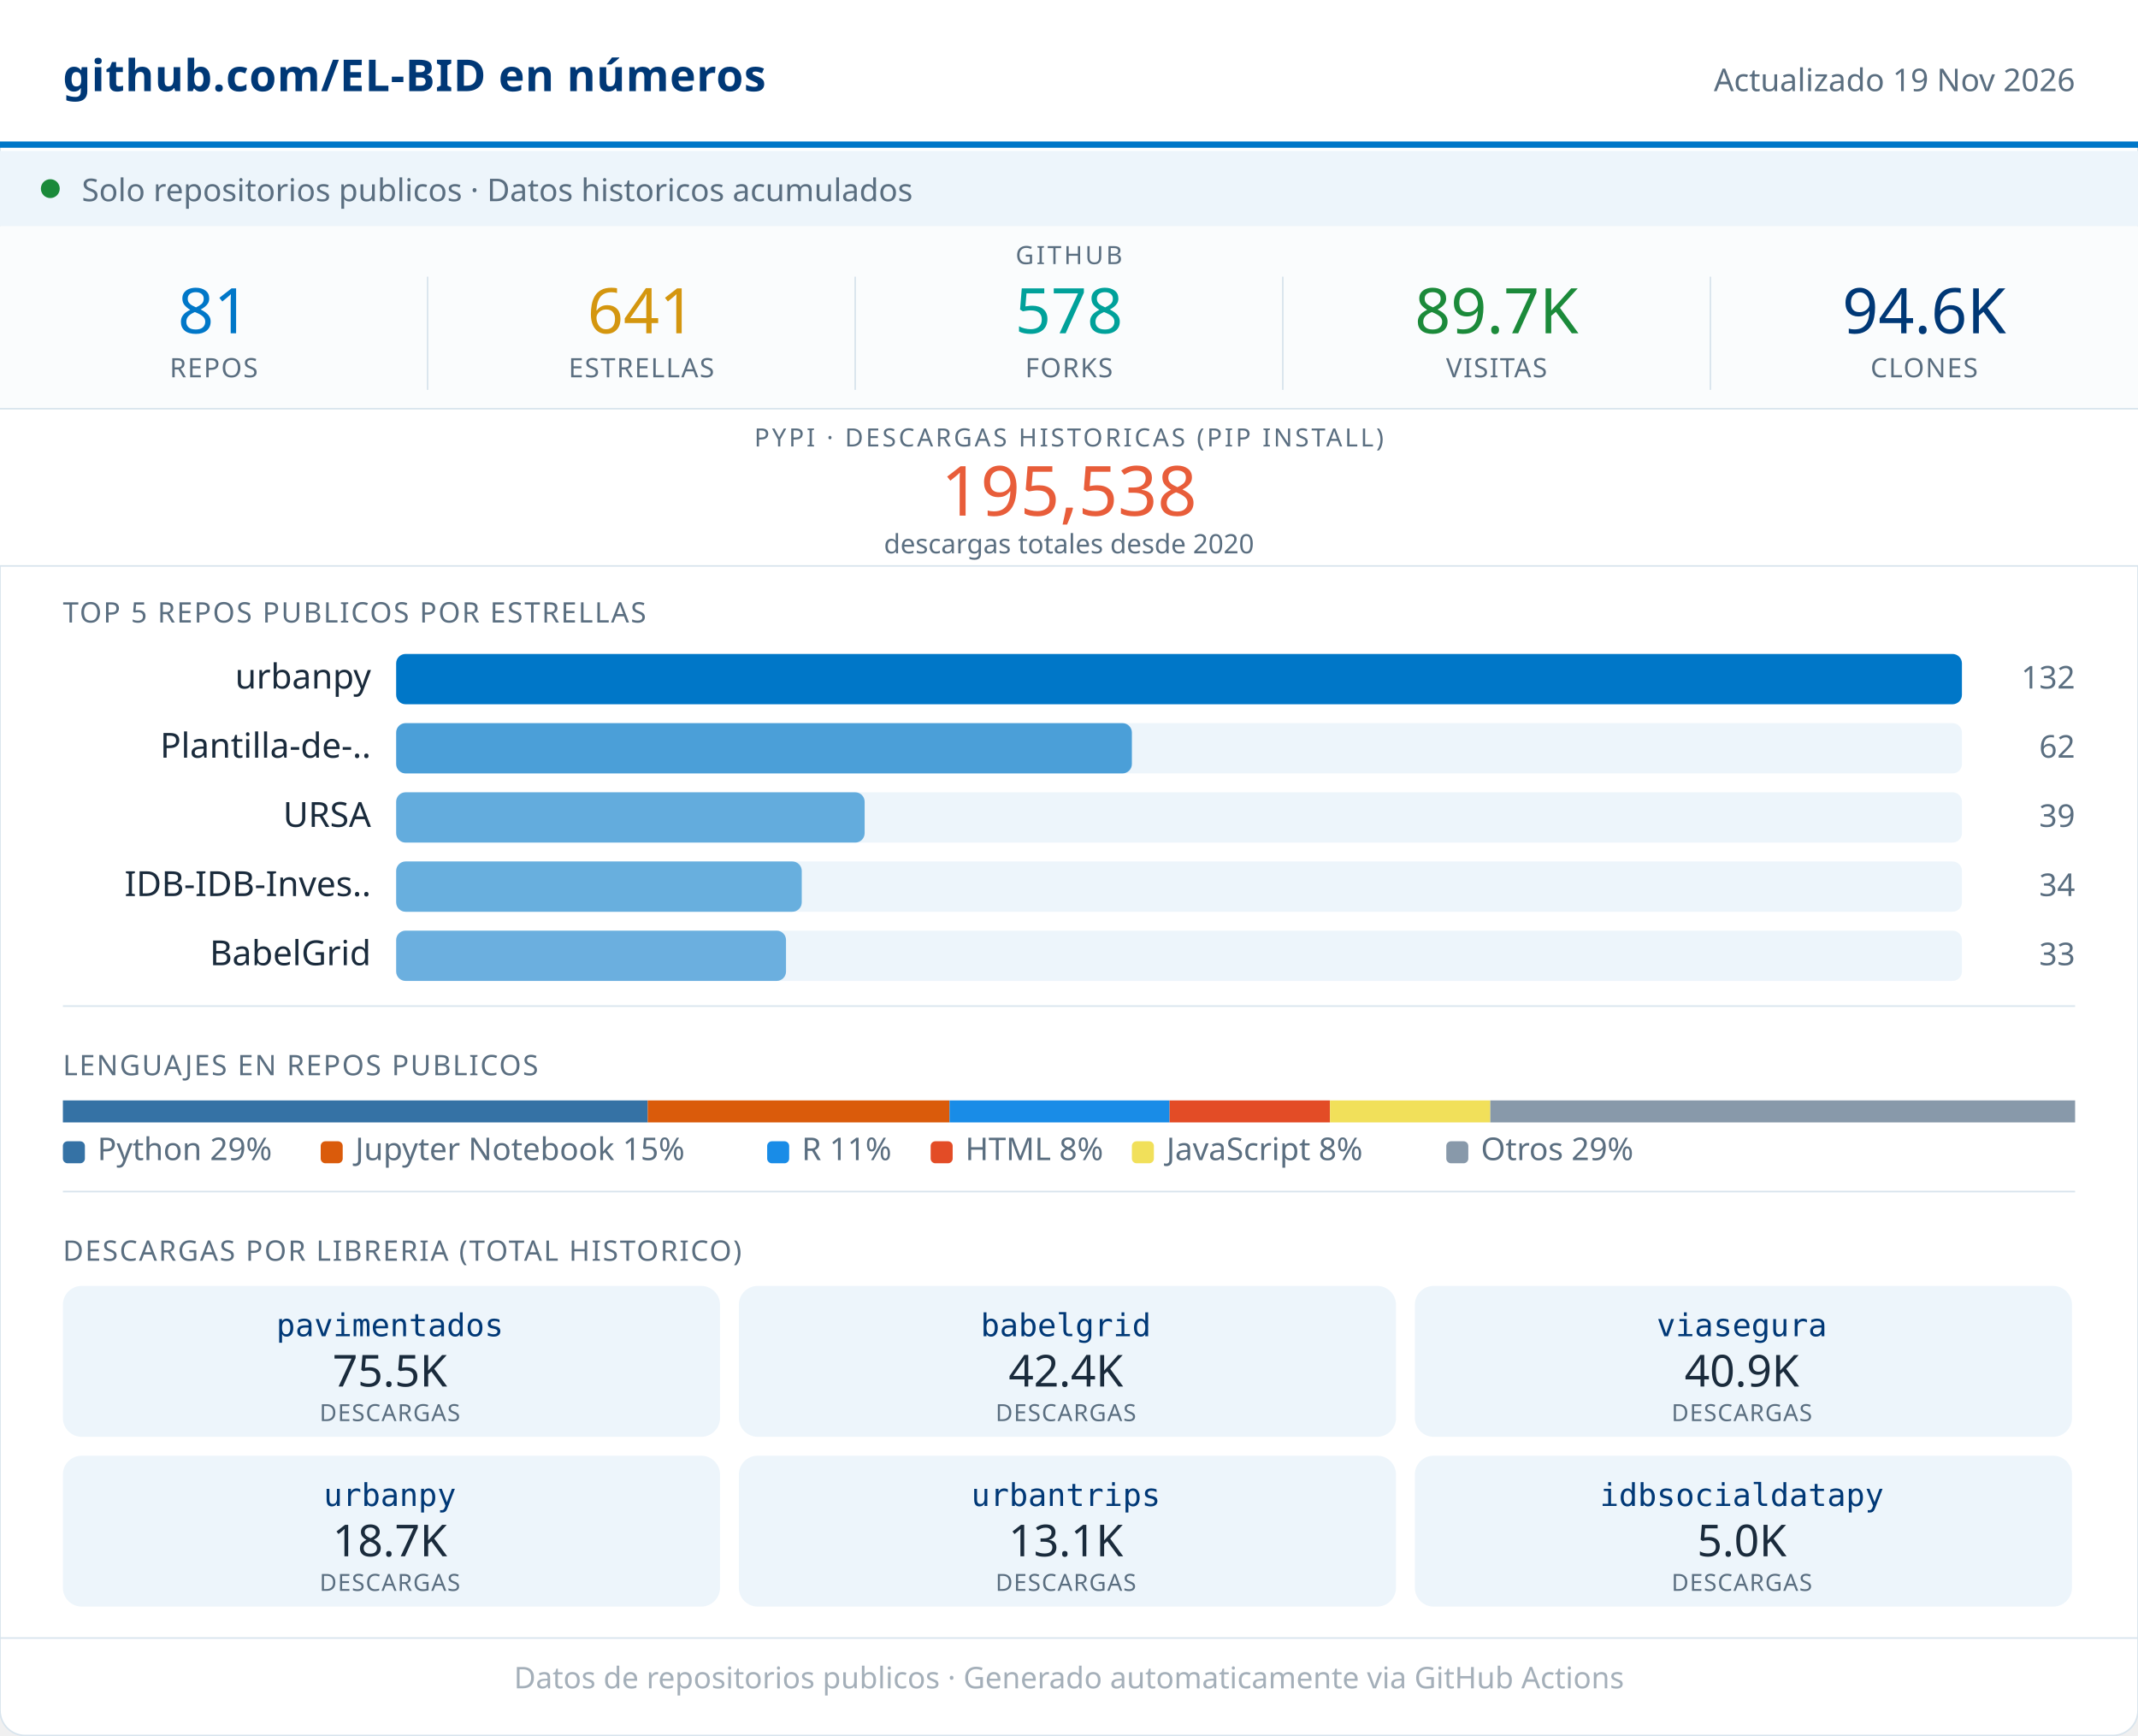
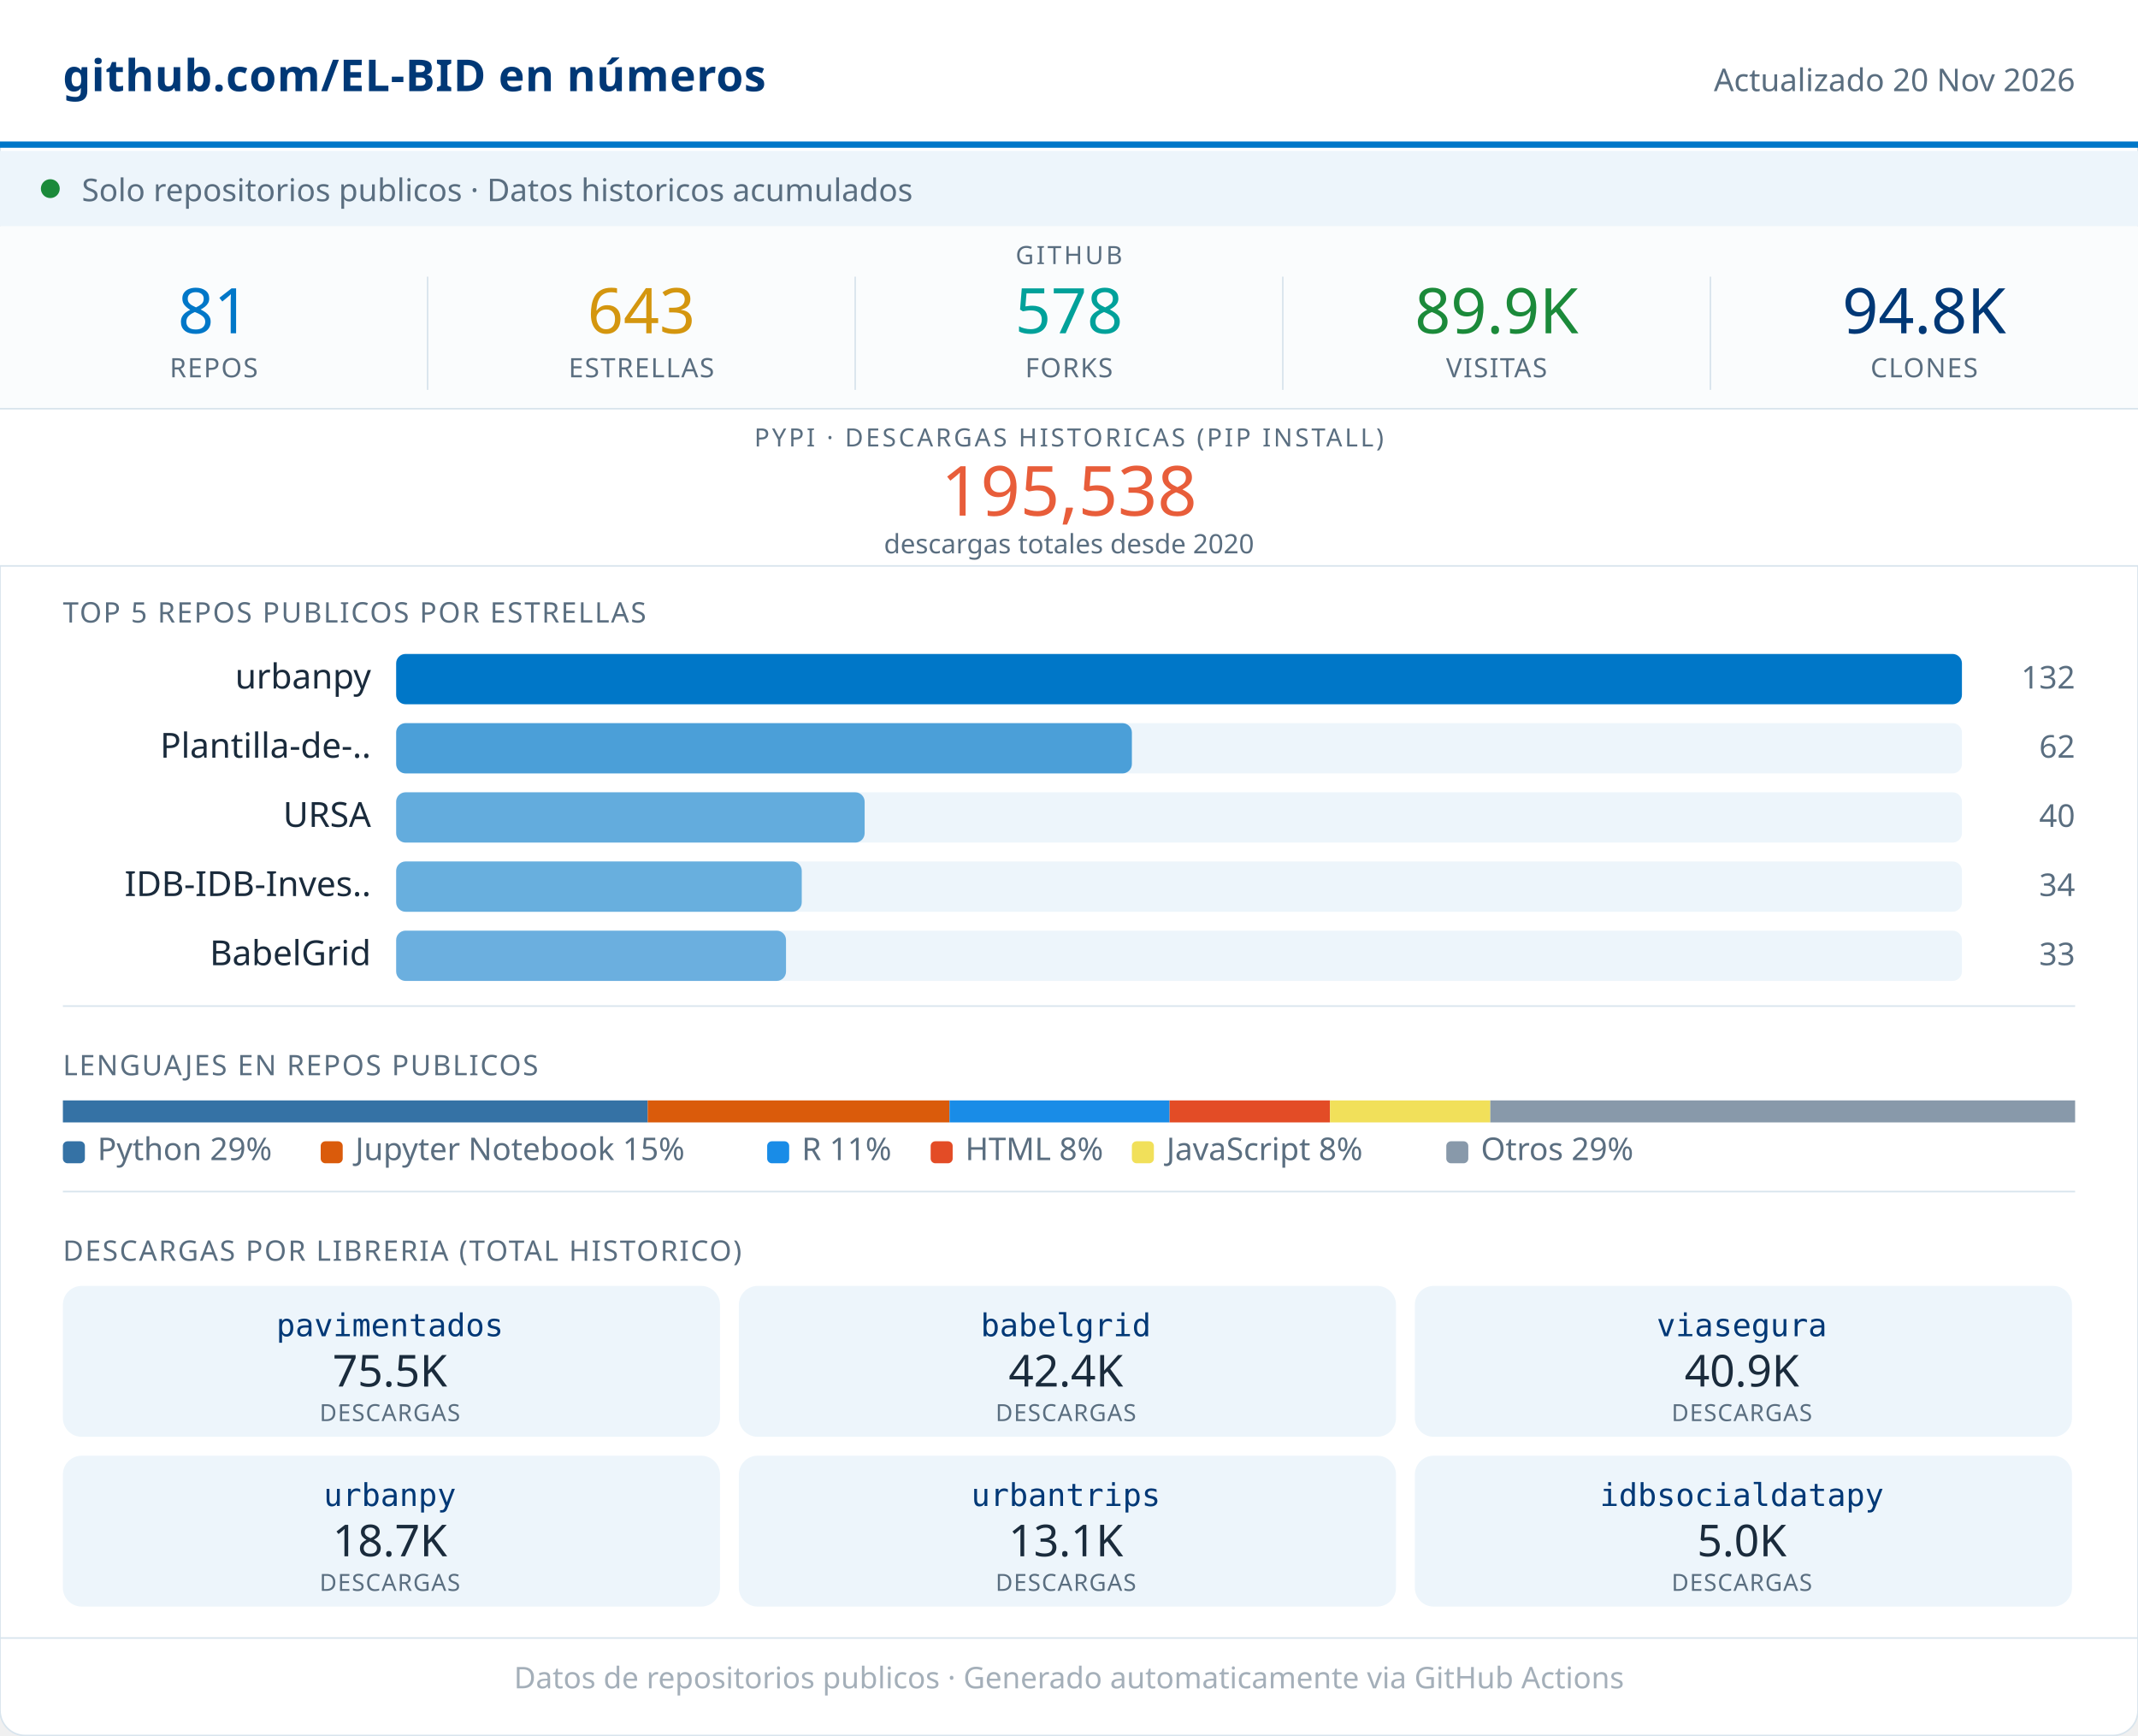
<svg xmlns="http://www.w3.org/2000/svg" width="680" viewBox="0 0 680 552" role="img">
  <rect width="680" height="552" rx="8" fill="#FFFFFF" stroke="#D8E4ED" stroke-width="0.5" />
  <rect x="0" y="0" width="680" height="46" fill="#FFFFFF" />
  <line x1="0" y1="46" x2="680" y2="46" stroke="#0077C8" stroke-width="2" />
  <text x="20" y="29" font-family="system-ui,sans-serif" font-size="14" font-weight="600" fill="#003876" letter-spacing="0.2">github.com/EL-BID en números</text>
-   <text x="660" y="29" font-family="system-ui,sans-serif" font-size="10" fill="#5A6E80" text-anchor="end">Actualizado 19 Nov 2026</text>
+   <text x="660" y="29" font-family="system-ui,sans-serif" font-size="10" fill="#5A6E80" text-anchor="end">Actualizado 20 Nov 2026</text>
  <rect x="0" y="48" width="680" height="24" fill="#EDF5FB" />
  <circle cx="16" cy="60" r="3" fill="#1B8A3A" />
  <text x="26" y="64" font-family="system-ui,sans-serif" font-size="10" fill="#5A6E80">Solo repositorios publicos · Datos historicos acumulados</text>
  <rect x="0" y="72" width="680" height="58" fill="#FAFCFD" />
  <text x="340" y="84" font-family="system-ui,sans-serif" font-size="8" fill="#5A6E80" text-anchor="middle" letter-spacing="0.8" font-weight="500">GITHUB</text>
  <text x="68" y="106" font-family="system-ui,sans-serif" font-size="20" font-weight="500" fill="#0077C8" text-anchor="middle">81</text>
  <text x="68" y="120" font-family="system-ui,sans-serif" font-size="8.5" fill="#5A6E80" text-anchor="middle" letter-spacing="0.4" font-weight="500">REPOS</text>
  <line x1="136" y1="88" x2="136" y2="124" stroke="#D8E4ED" stroke-width="0.5" />
-   <text x="204" y="106" font-family="system-ui,sans-serif" font-size="20" font-weight="500" fill="#D4960F" text-anchor="middle">641</text>
+   <text x="204" y="106" font-family="system-ui,sans-serif" font-size="20" font-weight="500" fill="#D4960F" text-anchor="middle">643</text>
  <text x="204" y="120" font-family="system-ui,sans-serif" font-size="8.5" fill="#5A6E80" text-anchor="middle" letter-spacing="0.4" font-weight="500">ESTRELLAS</text>
  <line x1="272" y1="88" x2="272" y2="124" stroke="#D8E4ED" stroke-width="0.5" />
  <text x="340" y="106" font-family="system-ui,sans-serif" font-size="20" font-weight="500" fill="#00A19A" text-anchor="middle">578</text>
  <text x="340" y="120" font-family="system-ui,sans-serif" font-size="8.5" fill="#5A6E80" text-anchor="middle" letter-spacing="0.4" font-weight="500">FORKS</text>
  <line x1="408" y1="88" x2="408" y2="124" stroke="#D8E4ED" stroke-width="0.5" />
-   <text x="476" y="106" font-family="system-ui,sans-serif" font-size="20" font-weight="500" fill="#1B8A3A" text-anchor="middle">89.7K</text>
+   <text x="476" y="106" font-family="system-ui,sans-serif" font-size="20" font-weight="500" fill="#1B8A3A" text-anchor="middle">89.9K</text>
  <text x="476" y="120" font-family="system-ui,sans-serif" font-size="8.5" fill="#5A6E80" text-anchor="middle" letter-spacing="0.4" font-weight="500">VISITAS</text>
  <line x1="544" y1="88" x2="544" y2="124" stroke="#D8E4ED" stroke-width="0.5" />
-   <text x="612" y="106" font-family="system-ui,sans-serif" font-size="20" font-weight="500" fill="#003876" text-anchor="middle">94.6K</text>
+   <text x="612" y="106" font-family="system-ui,sans-serif" font-size="20" font-weight="500" fill="#003876" text-anchor="middle">94.8K</text>
  <text x="612" y="120" font-family="system-ui,sans-serif" font-size="8.5" fill="#5A6E80" text-anchor="middle" letter-spacing="0.4" font-weight="500">CLONES</text>
  <rect x="0" y="130" width="680" height="50" fill="#FFFFFF" />
  <line x1="0" y1="130" x2="680" y2="130" stroke="#D8E4ED" stroke-width="0.5" />
  <text x="340" y="142" font-family="system-ui,sans-serif" font-size="8" fill="#5A6E80" text-anchor="middle" letter-spacing="0.8" font-weight="500">PYPI · DESCARGAS HISTORICAS (PIP INSTALL)</text>
  <text x="340" y="164" font-family="system-ui,sans-serif" font-size="22" font-weight="500" fill="#E85D3A" text-anchor="middle">195,538</text>
  <text x="340" y="176" font-family="system-ui,sans-serif" font-size="8.5" fill="#5A6E80" text-anchor="middle">descargas totales desde 2020</text>
  <line x1="0" y1="180" x2="680" y2="180" stroke="#D8E4ED" stroke-width="0.5" />
  <text x="20" y="198" font-family="system-ui,sans-serif" font-size="9" fill="#5A6E80" letter-spacing="0.5" font-weight="500">TOP 5 REPOS PUBLICOS POR ESTRELLAS</text>
  <text x="118" y="219" font-family="system-ui,sans-serif" font-size="11" fill="#1A2B3C" text-anchor="end">urbanpy</text>
  <rect x="126" y="208" width="498" height="16" rx="3" fill="#EDF5FB" />
  <rect x="126" y="208" width="498" height="16" rx="3" fill="#0077C8" opacity="1.00" />
  <text x="660" y="219" font-family="system-ui,sans-serif" font-size="10" fill="#5A6E80" text-anchor="end" font-weight="500">132</text>
  <text x="118" y="241" font-family="system-ui,sans-serif" font-size="11" fill="#1A2B3C" text-anchor="end">Plantilla-de-..</text>
  <rect x="126" y="230" width="498" height="16" rx="3" fill="#EDF5FB" />
  <rect x="126" y="230" width="234" height="16" rx="3" fill="#0077C8" opacity="0.68" />
  <text x="660" y="241" font-family="system-ui,sans-serif" font-size="10" fill="#5A6E80" text-anchor="end" font-weight="500">62</text>
  <text x="118" y="263" font-family="system-ui,sans-serif" font-size="11" fill="#1A2B3C" text-anchor="end">URSA</text>
  <rect x="126" y="252" width="498" height="16" rx="3" fill="#EDF5FB" />
  <rect x="126" y="252" width="149" height="16" rx="3" fill="#0077C8" opacity="0.58" />
-   <text x="660" y="263" font-family="system-ui,sans-serif" font-size="10" fill="#5A6E80" text-anchor="end" font-weight="500">39</text>
+   <text x="660" y="263" font-family="system-ui,sans-serif" font-size="10" fill="#5A6E80" text-anchor="end" font-weight="500">40</text>
  <text x="118" y="285" font-family="system-ui,sans-serif" font-size="11" fill="#1A2B3C" text-anchor="end">IDB-IDB-Inves..</text>
  <rect x="126" y="274" width="498" height="16" rx="3" fill="#EDF5FB" />
  <rect x="126" y="274" width="129" height="16" rx="3" fill="#0077C8" opacity="0.56" />
  <text x="660" y="285" font-family="system-ui,sans-serif" font-size="10" fill="#5A6E80" text-anchor="end" font-weight="500">34</text>
  <text x="118" y="307" font-family="system-ui,sans-serif" font-size="11" fill="#1A2B3C" text-anchor="end">BabelGrid</text>
  <rect x="126" y="296" width="498" height="16" rx="3" fill="#EDF5FB" />
  <rect x="126" y="296" width="124" height="16" rx="3" fill="#0077C8" opacity="0.55" />
  <text x="660" y="307" font-family="system-ui,sans-serif" font-size="10" fill="#5A6E80" text-anchor="end" font-weight="500">33</text>
  <line x1="20" y1="320" x2="660" y2="320" stroke="#D8E4ED" stroke-width="0.5" />
  <text x="20" y="342" font-family="system-ui,sans-serif" font-size="9" fill="#5A6E80" letter-spacing="0.5" font-weight="500">LENGUAJES EN REPOS PUBLICOS</text>
  <rect x="20" y="350" width="186" height="7" fill="#3572A5" />
  <rect x="206" y="350" width="96" height="7" fill="#DA5B0B" />
  <rect x="302" y="350" width="70" height="7" fill="#198CE7" />
  <rect x="372" y="350" width="51" height="7" fill="#e34c26" />
  <rect x="423" y="350" width="51" height="7" fill="#f1e05a" />
  <rect x="474" y="350" width="186" height="7" fill="#8899AA" />
  <rect x="20" y="363" width="7" height="7" rx="1.5" fill="#3572A5" />
  <text x="31" y="369" font-family="system-ui,sans-serif" font-size="10" fill="#5A6E80">Python 29%</text>
  <rect x="102" y="363" width="7" height="7" rx="1.5" fill="#DA5B0B" />
  <text x="113" y="369" font-family="system-ui,sans-serif" font-size="10" fill="#5A6E80">Jupyter Notebook 15%</text>
  <rect x="244" y="363" width="7" height="7" rx="1.5" fill="#198CE7" />
  <text x="255" y="369" font-family="system-ui,sans-serif" font-size="10" fill="#5A6E80">R 11%</text>
  <rect x="296" y="363" width="7" height="7" rx="1.5" fill="#e34c26" />
  <text x="307" y="369" font-family="system-ui,sans-serif" font-size="10" fill="#5A6E80">HTML 8%</text>
  <rect x="360" y="363" width="7" height="7" rx="1.5" fill="#f1e05a" />
  <text x="371" y="369" font-family="system-ui,sans-serif" font-size="10" fill="#5A6E80">JavaScript 8%</text>
  <rect x="460" y="363" width="7" height="7" rx="1.5" fill="#8899AA" />
  <text x="471" y="369" font-family="system-ui,sans-serif" font-size="10" fill="#5A6E80">Otros 29%</text>
  <line x1="20" y1="379" x2="660" y2="379" stroke="#D8E4ED" stroke-width="0.5" />
  <text x="20" y="401" font-family="system-ui,sans-serif" font-size="9" fill="#5A6E80" letter-spacing="0.5" font-weight="500">DESCARGAS POR LIBRERIA (TOTAL HISTORICO)</text>
  <rect x="20" y="409" width="209" height="48" rx="6" fill="#EDF5FB" />
  <text x="124" y="425" font-family="monospace" font-size="10" font-weight="500" fill="#003876" text-anchor="middle">pavimentados</text>
  <text x="124" y="441" font-family="system-ui,sans-serif" font-size="14" font-weight="500" fill="#1A2B3C" text-anchor="middle">75.5K</text>
  <text x="124" y="452" font-family="system-ui,sans-serif" font-size="7.5" fill="#5A6E80" text-anchor="middle" letter-spacing="0.3">DESCARGAS</text>
  <rect x="235" y="409" width="209" height="48" rx="6" fill="#EDF5FB" />
  <text x="339" y="425" font-family="monospace" font-size="10" font-weight="500" fill="#003876" text-anchor="middle">babelgrid</text>
  <text x="339" y="441" font-family="system-ui,sans-serif" font-size="14" font-weight="500" fill="#1A2B3C" text-anchor="middle">42.4K</text>
  <text x="339" y="452" font-family="system-ui,sans-serif" font-size="7.5" fill="#5A6E80" text-anchor="middle" letter-spacing="0.3">DESCARGAS</text>
  <rect x="450" y="409" width="209" height="48" rx="6" fill="#EDF5FB" />
  <text x="554" y="425" font-family="monospace" font-size="10" font-weight="500" fill="#003876" text-anchor="middle">viasegura</text>
  <text x="554" y="441" font-family="system-ui,sans-serif" font-size="14" font-weight="500" fill="#1A2B3C" text-anchor="middle">40.9K</text>
  <text x="554" y="452" font-family="system-ui,sans-serif" font-size="7.5" fill="#5A6E80" text-anchor="middle" letter-spacing="0.3">DESCARGAS</text>
  <rect x="20" y="463" width="209" height="48" rx="6" fill="#EDF5FB" />
  <text x="124" y="479" font-family="monospace" font-size="10" font-weight="500" fill="#003876" text-anchor="middle">urbanpy</text>
  <text x="124" y="495" font-family="system-ui,sans-serif" font-size="14" font-weight="500" fill="#1A2B3C" text-anchor="middle">18.7K</text>
  <text x="124" y="506" font-family="system-ui,sans-serif" font-size="7.5" fill="#5A6E80" text-anchor="middle" letter-spacing="0.3">DESCARGAS</text>
  <rect x="235" y="463" width="209" height="48" rx="6" fill="#EDF5FB" />
  <text x="339" y="479" font-family="monospace" font-size="10" font-weight="500" fill="#003876" text-anchor="middle">urbantrips</text>
  <text x="339" y="495" font-family="system-ui,sans-serif" font-size="14" font-weight="500" fill="#1A2B3C" text-anchor="middle">13.1K</text>
  <text x="339" y="506" font-family="system-ui,sans-serif" font-size="7.5" fill="#5A6E80" text-anchor="middle" letter-spacing="0.3">DESCARGAS</text>
  <rect x="450" y="463" width="209" height="48" rx="6" fill="#EDF5FB" />
  <text x="554" y="479" font-family="monospace" font-size="10" font-weight="500" fill="#003876" text-anchor="middle">idbsocialdatapy</text>
  <text x="554" y="495" font-family="system-ui,sans-serif" font-size="14" font-weight="500" fill="#1A2B3C" text-anchor="middle">5.0K</text>
  <text x="554" y="506" font-family="system-ui,sans-serif" font-size="7.5" fill="#5A6E80" text-anchor="middle" letter-spacing="0.3">DESCARGAS</text>
  <line x1="0" y1="521" x2="680" y2="521" stroke="#D8E4ED" stroke-width="0.5" />
  <text x="340" y="537" font-family="system-ui,sans-serif" font-size="9.5" fill="#5A6E80" text-anchor="middle" opacity="0.55">Datos de repositorios publicos · Generado automaticamente via GitHub Actions</text>
</svg>
